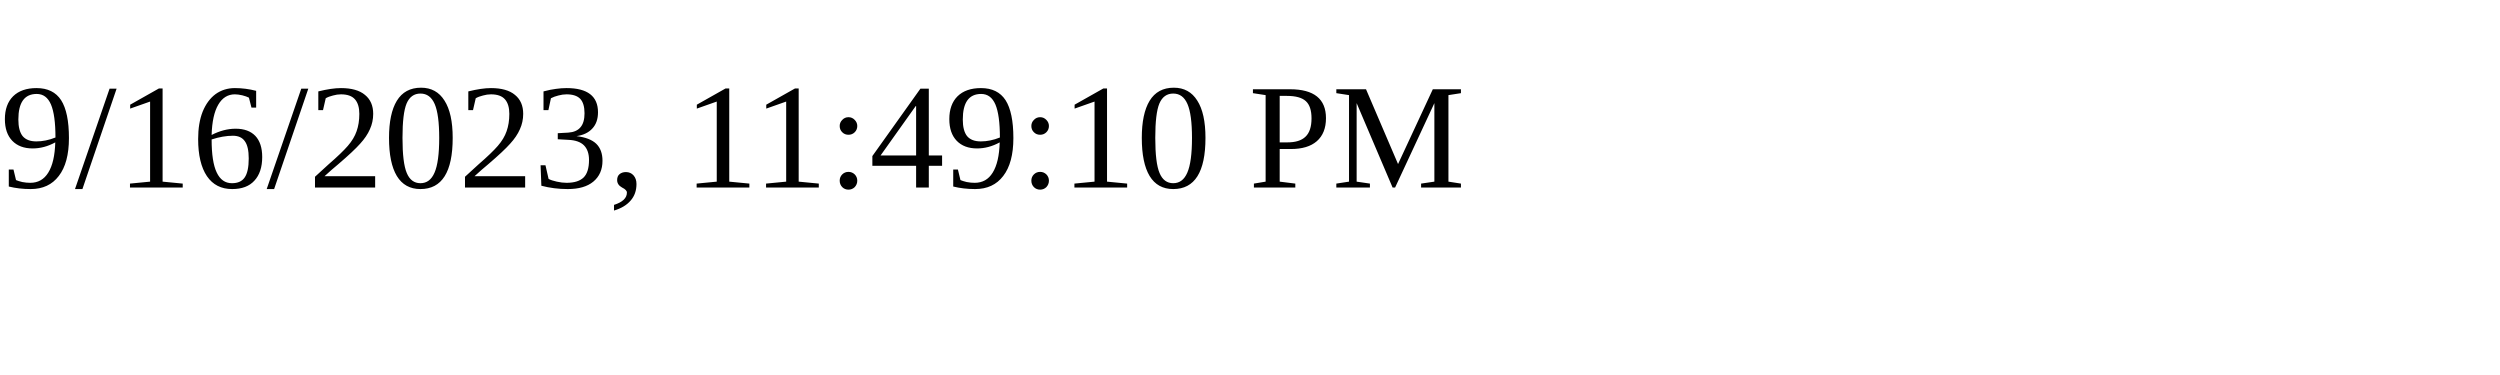
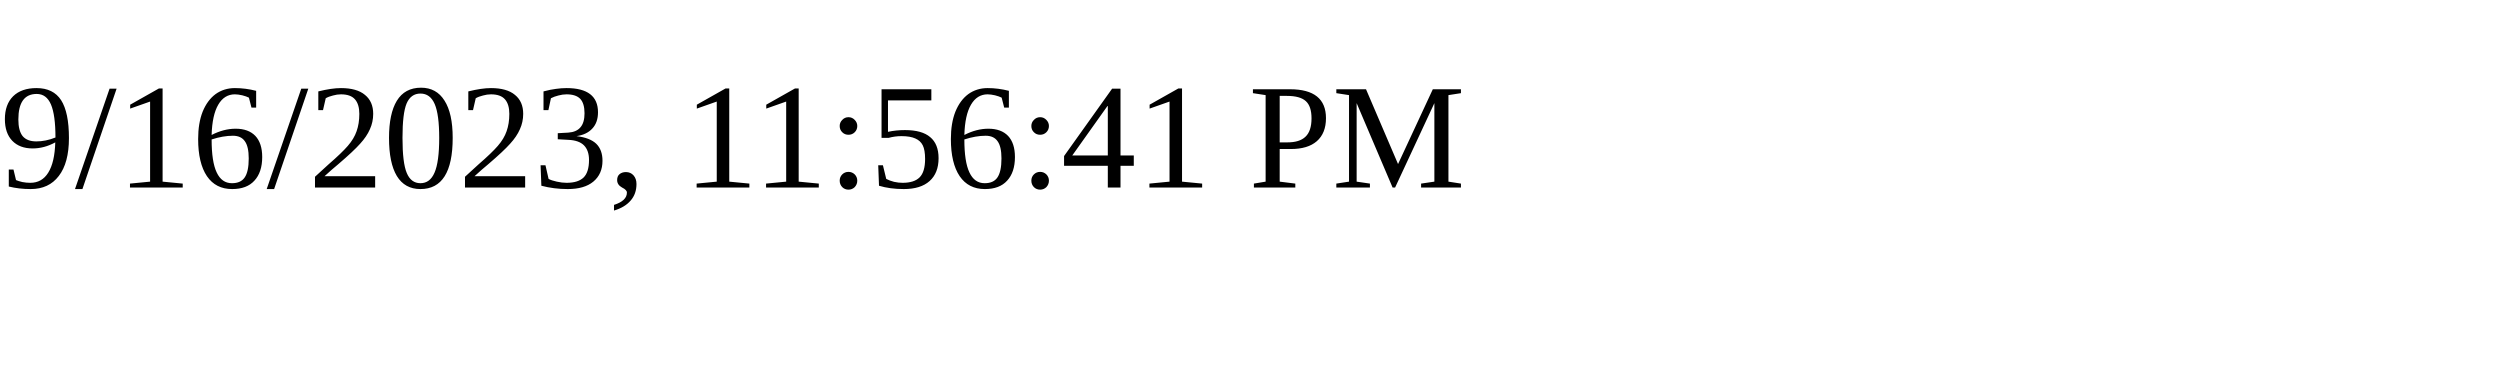
<svg xmlns="http://www.w3.org/2000/svg" height="30" width="200">
-   <text x="0" y="15">9/16/2023, 11:49:10 PM</text>
+   <text x="0" y="15">9/16/2023, 11:56:41 PM</text>
</svg>
